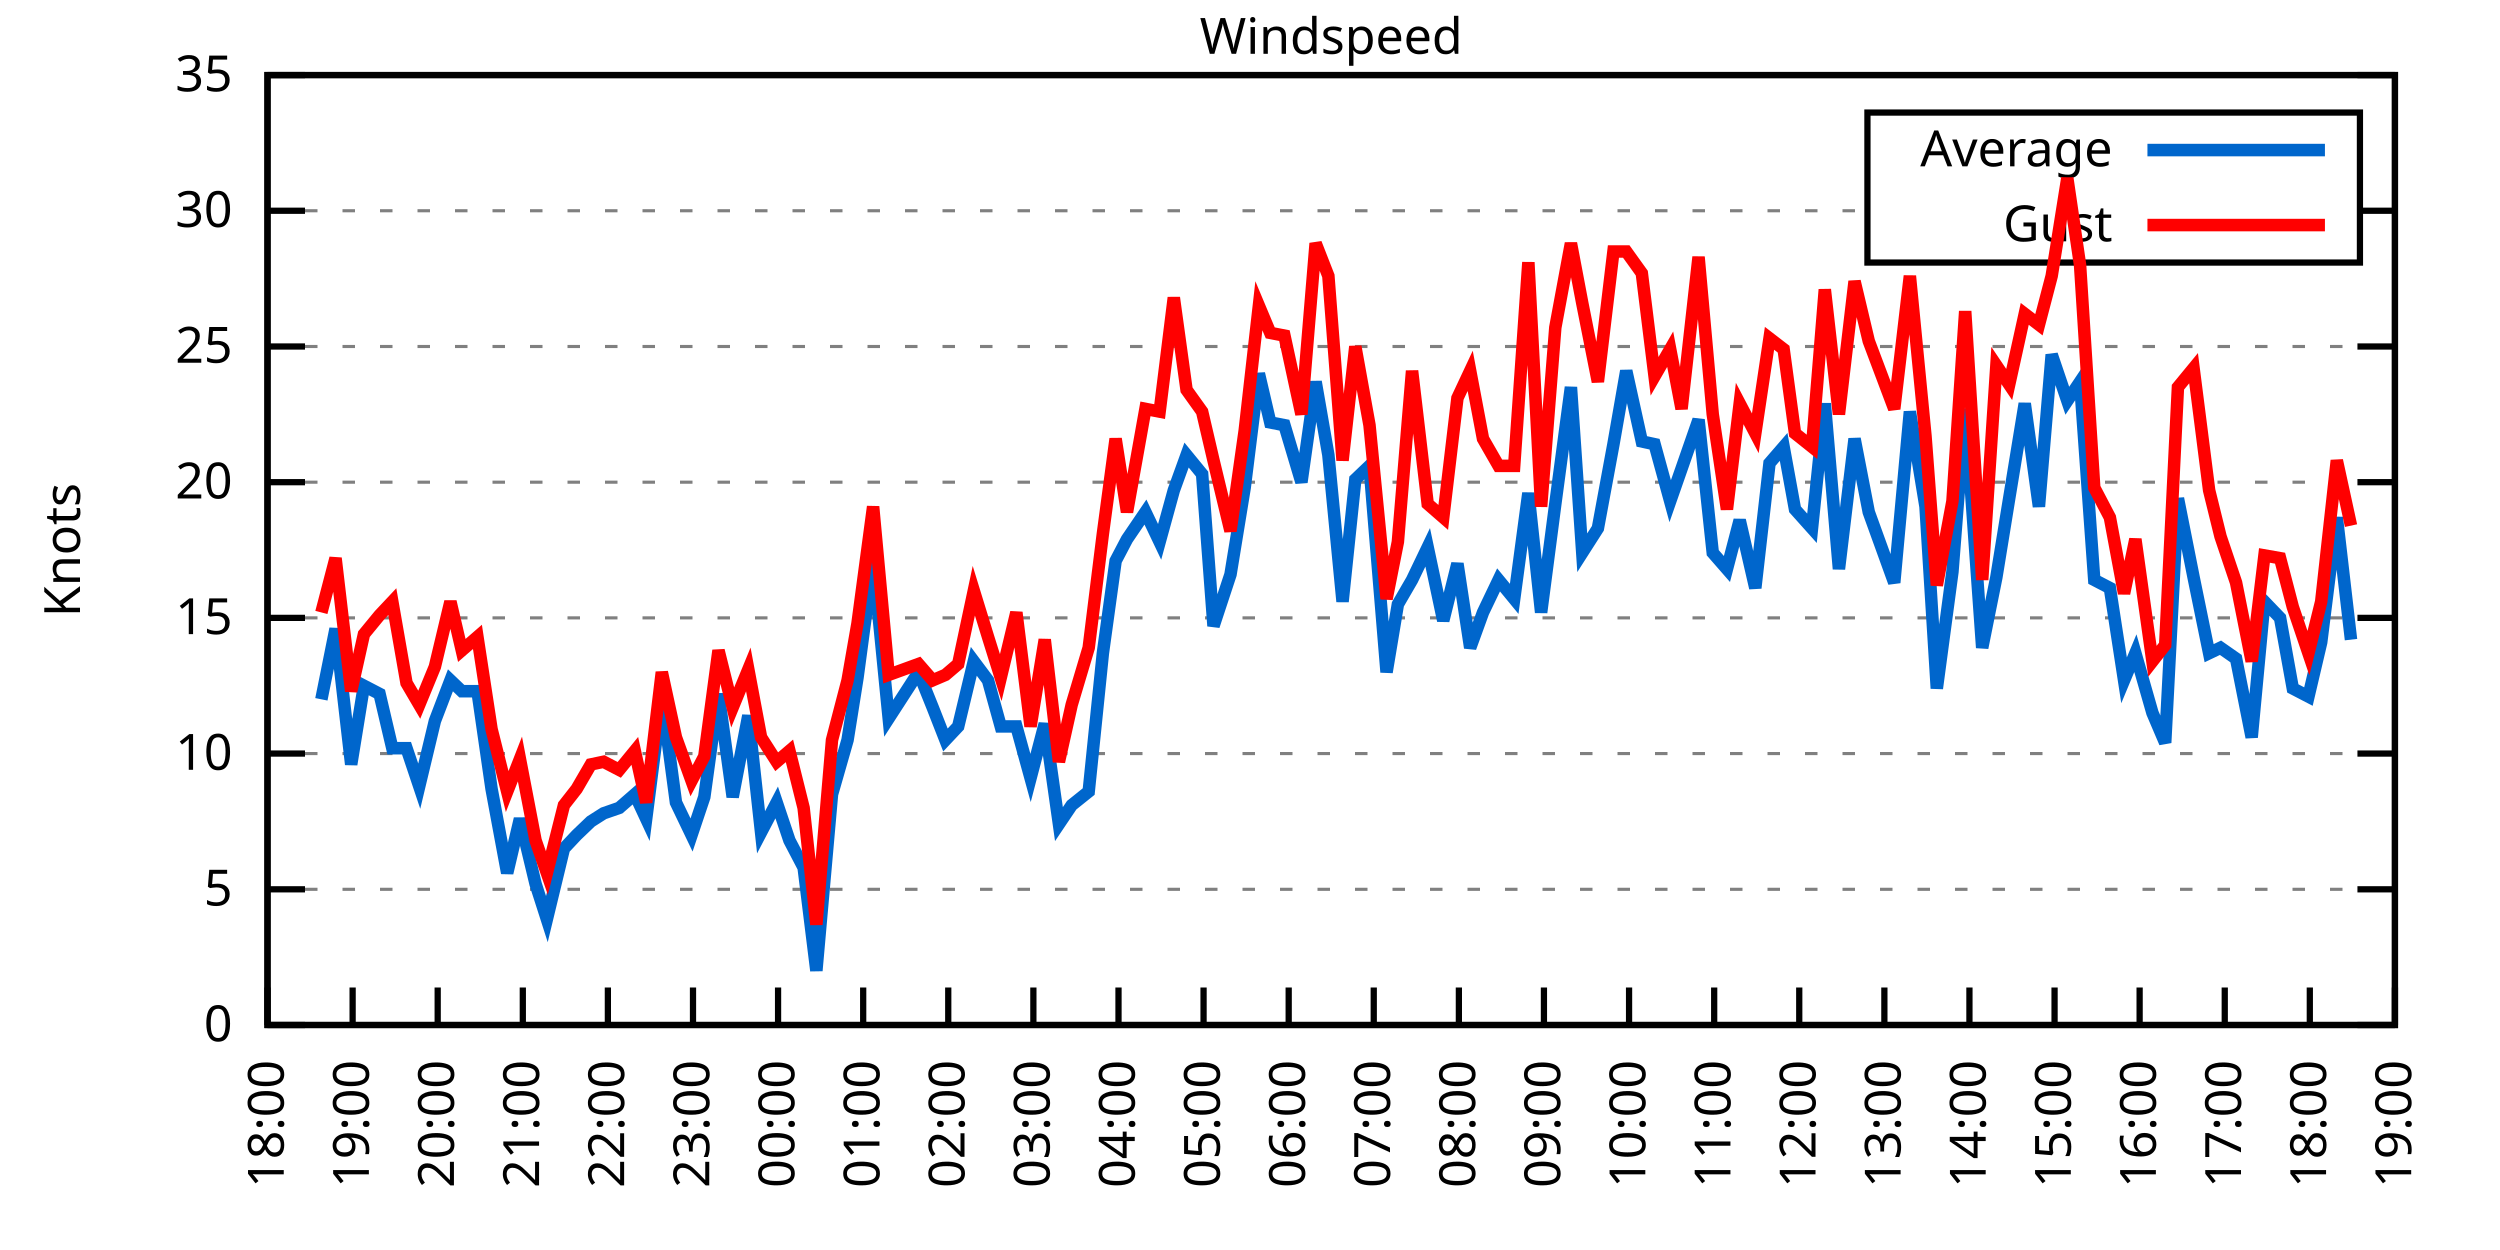
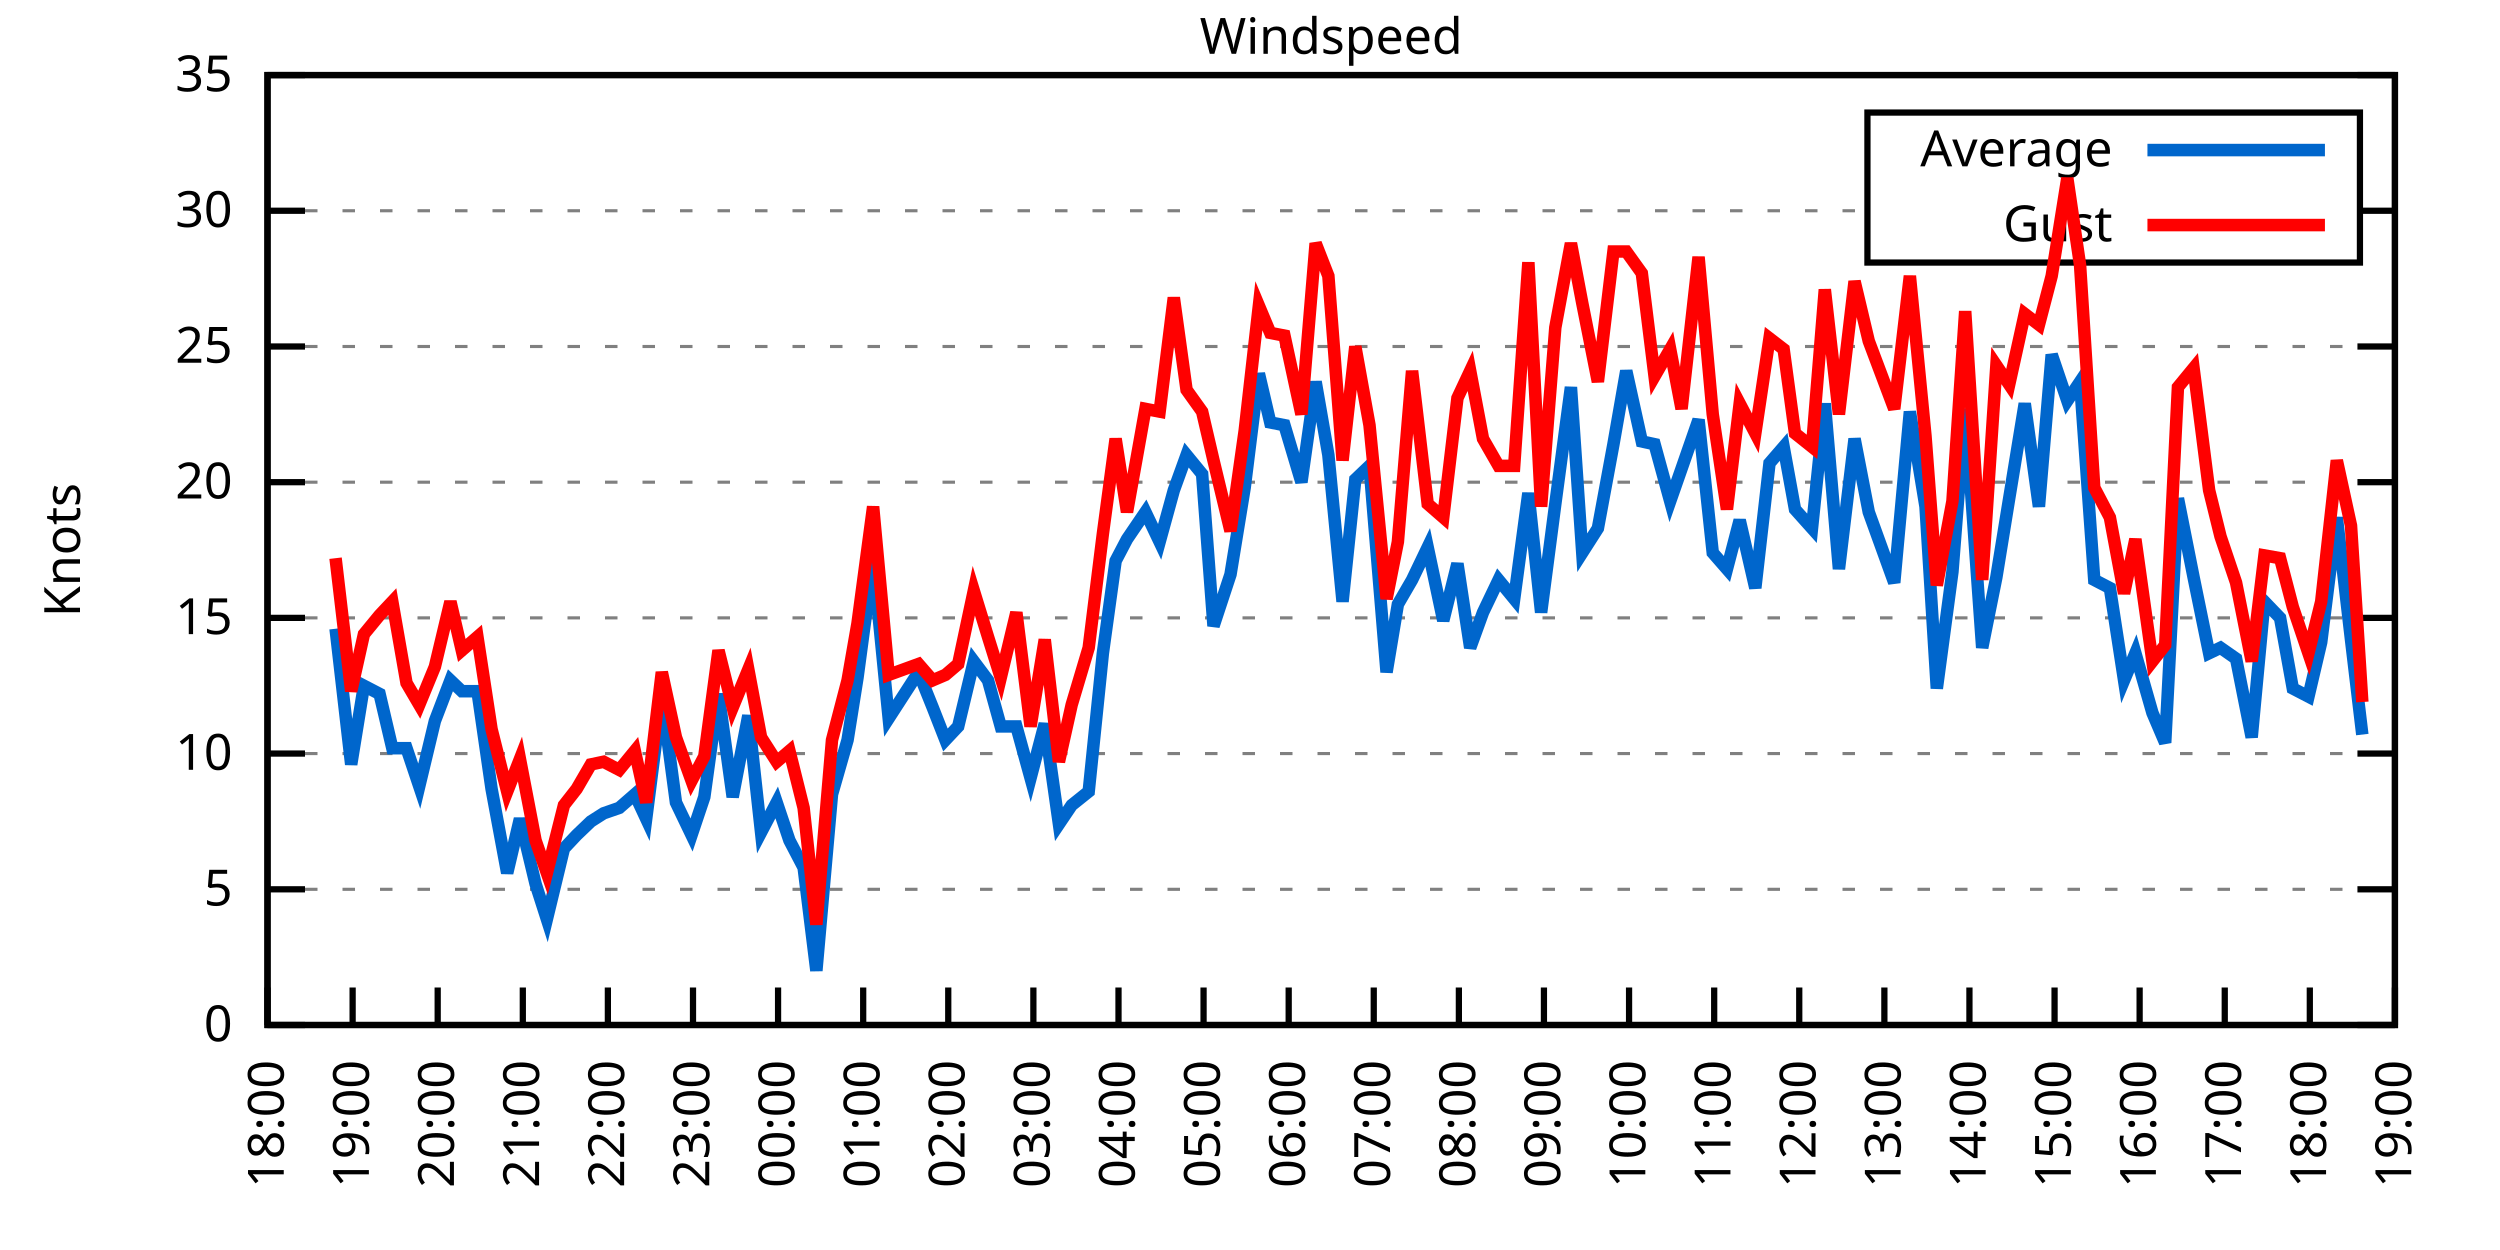
<svg xmlns="http://www.w3.org/2000/svg" xmlns:xlink="http://www.w3.org/1999/xlink" width="400" height="200" viewBox="0 0 400 200">
  <g id="gnuplot_canvas">
    <rect x="0" y="0" width="400" height="200" fill="none" />
    <defs>
      <circle id="gpDot" r="0.5" stroke-width="0.5" stroke="currentColor" />
      <path id="gpPt0" stroke-width="0.333" stroke="currentColor" d="M-1,0 h2 M0,-1 v2" />
      <path id="gpPt1" stroke-width="0.333" stroke="currentColor" d="M-1,-1 L1,1 M1,-1 L-1,1" />
      <path id="gpPt2" stroke-width="0.333" stroke="currentColor" d="M-1,0 L1,0 M0,-1 L0,1 M-1,-1 L1,1 M-1,1 L1,-1" />
      <rect id="gpPt3" stroke-width="0.333" stroke="currentColor" x="-1" y="-1" width="2" height="2" />
      <rect id="gpPt4" stroke-width="0.333" stroke="currentColor" fill="currentColor" x="-1" y="-1" width="2" height="2" />
      <circle id="gpPt5" stroke-width="0.333" stroke="currentColor" cx="0" cy="0" r="1" />
      <use xlink:href="#gpPt5" id="gpPt6" fill="currentColor" stroke="none" />
      <path id="gpPt7" stroke-width="0.333" stroke="currentColor" d="M0,-1.33 L-1.33,0.67 L1.33,0.67 z" />
      <use xlink:href="#gpPt7" id="gpPt8" fill="currentColor" stroke="none" />
      <use xlink:href="#gpPt7" id="gpPt9" stroke="currentColor" transform="rotate(180)" />
      <use xlink:href="#gpPt9" id="gpPt10" fill="currentColor" stroke="none" />
      <use xlink:href="#gpPt3" id="gpPt11" stroke="currentColor" transform="rotate(45)" />
      <use xlink:href="#gpPt11" id="gpPt12" fill="currentColor" stroke="none" />
      <path id="gpPt13" stroke-width="0.333" stroke="currentColor" d="M0,1.330 L1.265,0.411 L0.782,-1.067 L-0.782,-1.076 L-1.265,0.411 z" />
      <use xlink:href="#gpPt13" id="gpPt14" fill="currentColor" stroke="none" />
      <filter id="textbox" filterUnits="objectBoundingBox" x="0" y="0" height="1" width="1">
        <feFlood flood-color="white" flood-opacity="1" result="bgnd" />
        <feComposite in="SourceGraphic" in2="bgnd" operator="atop" />
      </filter>
      <filter id="greybox" filterUnits="objectBoundingBox" x="0" y="0" height="1" width="1">
        <feFlood flood-color="lightgrey" flood-opacity="1" result="grey" />
        <feComposite in="SourceGraphic" in2="grey" operator="atop" />
      </filter>
    </defs>
    <g fill="none" color="white" stroke="currentColor" stroke-width="1.00" stroke-linecap="butt" stroke-linejoin="miter">
</g>
    <g fill="none" color="black" stroke="currentColor" stroke-width="1.00" stroke-linecap="butt" stroke-linejoin="miter">
      <g stroke="none" shape-rendering="crispEdges">
        <polygon fill="rgb(255, 255, 255)" points="42.80,164.00 383.18,164.00 383.18,12.02 42.80,12.02 " />
      </g>
    </g>
    <g fill="none" color="black" stroke="currentColor" stroke-width="1.00" stroke-linecap="butt" stroke-linejoin="miter">
</g>
    <g fill="none" color="black" stroke="black" stroke-width="0.50" stroke-linecap="butt" stroke-linejoin="miter">
</g>
    <g fill="none" color="gray" stroke="currentColor" stroke-width="0.50" stroke-linecap="butt" stroke-linejoin="miter">
      <path stroke="gray" stroke-dasharray="2,4" class="gridline" d="M42.80,164.00 L383.19,164.00  " />
    </g>
    <g fill="none" color="gray" stroke="gray" stroke-width="1.00" stroke-linecap="butt" stroke-linejoin="miter">
</g>
    <g fill="none" color="black" stroke="currentColor" stroke-width="1.00" stroke-linecap="butt" stroke-linejoin="miter">
      <path stroke="black" d="M42.80,164.00 L48.80,164.00 M383.19,164.00 L377.19,164.00  " />
      <g transform="translate(37.20,166.60)" stroke="none" fill="black" font-family="Sans" font-size="8.00" text-anchor="end">
        <text>
          <tspan font-family="Sans"> 0</tspan>
        </text>
      </g>
    </g>
    <g fill="none" color="black" stroke="currentColor" stroke-width="1.00" stroke-linecap="butt" stroke-linejoin="miter">
</g>
    <g fill="none" color="black" stroke="black" stroke-width="0.50" stroke-linecap="butt" stroke-linejoin="miter">
</g>
    <g fill="none" color="gray" stroke="currentColor" stroke-width="0.50" stroke-linecap="butt" stroke-linejoin="miter">
      <path stroke="gray" stroke-dasharray="2,4" class="gridline" d="M42.80,142.29 L383.19,142.29  " />
    </g>
    <g fill="none" color="gray" stroke="gray" stroke-width="1.00" stroke-linecap="butt" stroke-linejoin="miter">
</g>
    <g fill="none" color="black" stroke="currentColor" stroke-width="1.00" stroke-linecap="butt" stroke-linejoin="miter">
      <path stroke="black" d="M42.80,142.29 L48.80,142.29 M383.19,142.29 L377.19,142.29  " />
      <g transform="translate(37.20,144.89)" stroke="none" fill="black" font-family="Sans" font-size="8.00" text-anchor="end">
        <text>
          <tspan font-family="Sans"> 5</tspan>
        </text>
      </g>
    </g>
    <g fill="none" color="black" stroke="currentColor" stroke-width="1.00" stroke-linecap="butt" stroke-linejoin="miter">
</g>
    <g fill="none" color="black" stroke="black" stroke-width="0.50" stroke-linecap="butt" stroke-linejoin="miter">
</g>
    <g fill="none" color="gray" stroke="currentColor" stroke-width="0.50" stroke-linecap="butt" stroke-linejoin="miter">
      <path stroke="gray" stroke-dasharray="2,4" class="gridline" d="M42.80,120.57 L383.19,120.57  " />
    </g>
    <g fill="none" color="gray" stroke="gray" stroke-width="1.00" stroke-linecap="butt" stroke-linejoin="miter">
</g>
    <g fill="none" color="black" stroke="currentColor" stroke-width="1.00" stroke-linecap="butt" stroke-linejoin="miter">
      <path stroke="black" d="M42.80,120.57 L48.80,120.57 M383.19,120.57 L377.19,120.57  " />
      <g transform="translate(37.20,123.17)" stroke="none" fill="black" font-family="Sans" font-size="8.00" text-anchor="end">
        <text>
          <tspan font-family="Sans"> 10</tspan>
        </text>
      </g>
    </g>
    <g fill="none" color="black" stroke="currentColor" stroke-width="1.00" stroke-linecap="butt" stroke-linejoin="miter">
</g>
    <g fill="none" color="black" stroke="black" stroke-width="0.50" stroke-linecap="butt" stroke-linejoin="miter">
</g>
    <g fill="none" color="gray" stroke="currentColor" stroke-width="0.50" stroke-linecap="butt" stroke-linejoin="miter">
      <path stroke="gray" stroke-dasharray="2,4" class="gridline" d="M42.80,98.86 L383.19,98.86  " />
    </g>
    <g fill="none" color="gray" stroke="gray" stroke-width="1.00" stroke-linecap="butt" stroke-linejoin="miter">
</g>
    <g fill="none" color="black" stroke="currentColor" stroke-width="1.00" stroke-linecap="butt" stroke-linejoin="miter">
      <path stroke="black" d="M42.80,98.86 L48.80,98.86 M383.19,98.86 L377.19,98.86  " />
      <g transform="translate(37.20,101.46)" stroke="none" fill="black" font-family="Sans" font-size="8.00" text-anchor="end">
        <text>
          <tspan font-family="Sans"> 15</tspan>
        </text>
      </g>
    </g>
    <g fill="none" color="black" stroke="currentColor" stroke-width="1.00" stroke-linecap="butt" stroke-linejoin="miter">
</g>
    <g fill="none" color="black" stroke="black" stroke-width="0.50" stroke-linecap="butt" stroke-linejoin="miter">
</g>
    <g fill="none" color="gray" stroke="currentColor" stroke-width="0.50" stroke-linecap="butt" stroke-linejoin="miter">
      <path stroke="gray" stroke-dasharray="2,4" class="gridline" d="M42.80,77.15 L383.19,77.15  " />
    </g>
    <g fill="none" color="gray" stroke="gray" stroke-width="1.00" stroke-linecap="butt" stroke-linejoin="miter">
</g>
    <g fill="none" color="black" stroke="currentColor" stroke-width="1.00" stroke-linecap="butt" stroke-linejoin="miter">
      <path stroke="black" d="M42.80,77.15 L48.80,77.15 M383.19,77.15 L377.19,77.15  " />
      <g transform="translate(37.20,79.75)" stroke="none" fill="black" font-family="Sans" font-size="8.00" text-anchor="end">
        <text>
          <tspan font-family="Sans"> 20</tspan>
        </text>
      </g>
    </g>
    <g fill="none" color="black" stroke="currentColor" stroke-width="1.00" stroke-linecap="butt" stroke-linejoin="miter">
</g>
    <g fill="none" color="black" stroke="black" stroke-width="0.50" stroke-linecap="butt" stroke-linejoin="miter">
</g>
    <g fill="none" color="gray" stroke="currentColor" stroke-width="0.50" stroke-linecap="butt" stroke-linejoin="miter">
      <path stroke="gray" stroke-dasharray="2,4" class="gridline" d="M42.80,55.44 L383.19,55.44  " />
    </g>
    <g fill="none" color="gray" stroke="gray" stroke-width="1.00" stroke-linecap="butt" stroke-linejoin="miter">
</g>
    <g fill="none" color="black" stroke="currentColor" stroke-width="1.00" stroke-linecap="butt" stroke-linejoin="miter">
      <path stroke="black" d="M42.80,55.44 L48.80,55.44 M383.19,55.44 L377.19,55.44  " />
      <g transform="translate(37.20,58.04)" stroke="none" fill="black" font-family="Sans" font-size="8.00" text-anchor="end">
        <text>
          <tspan font-family="Sans"> 25</tspan>
        </text>
      </g>
    </g>
    <g fill="none" color="black" stroke="currentColor" stroke-width="1.00" stroke-linecap="butt" stroke-linejoin="miter">
</g>
    <g fill="none" color="black" stroke="black" stroke-width="0.50" stroke-linecap="butt" stroke-linejoin="miter">
</g>
    <g fill="none" color="gray" stroke="currentColor" stroke-width="0.50" stroke-linecap="butt" stroke-linejoin="miter">
      <path stroke="gray" stroke-dasharray="2,4" class="gridline" d="M42.80,33.72 L298.79,33.72 M377.59,33.72 L383.19,33.72  " />
    </g>
    <g fill="none" color="gray" stroke="gray" stroke-width="1.00" stroke-linecap="butt" stroke-linejoin="miter">
</g>
    <g fill="none" color="black" stroke="currentColor" stroke-width="1.00" stroke-linecap="butt" stroke-linejoin="miter">
      <path stroke="black" d="M42.80,33.72 L48.80,33.72 M383.19,33.72 L377.19,33.72  " />
      <g transform="translate(37.20,36.32)" stroke="none" fill="black" font-family="Sans" font-size="8.00" text-anchor="end">
        <text>
          <tspan font-family="Sans"> 30</tspan>
        </text>
      </g>
    </g>
    <g fill="none" color="black" stroke="currentColor" stroke-width="1.00" stroke-linecap="butt" stroke-linejoin="miter">
</g>
    <g fill="none" color="black" stroke="black" stroke-width="0.50" stroke-linecap="butt" stroke-linejoin="miter">
</g>
    <g fill="none" color="gray" stroke="currentColor" stroke-width="0.50" stroke-linecap="butt" stroke-linejoin="miter">
      <path stroke="gray" stroke-dasharray="2,4" class="gridline" d="M42.80,12.01 L383.19,12.01  " />
    </g>
    <g fill="none" color="gray" stroke="gray" stroke-width="1.00" stroke-linecap="butt" stroke-linejoin="miter">
</g>
    <g fill="none" color="black" stroke="currentColor" stroke-width="1.00" stroke-linecap="butt" stroke-linejoin="miter">
      <path stroke="black" d="M42.80,12.01 L48.80,12.01 M383.19,12.01 L377.19,12.01  " />
      <g transform="translate(37.20,14.61)" stroke="none" fill="black" font-family="Sans" font-size="8.00" text-anchor="end">
        <text>
          <tspan font-family="Sans"> 35</tspan>
        </text>
      </g>
    </g>
    <g fill="none" color="black" stroke="currentColor" stroke-width="1.00" stroke-linecap="butt" stroke-linejoin="miter">
      <path stroke="black" d="M42.80,164.00 L42.80,158.00  " />
      <g transform="translate(45.40,169.60) rotate(270.00)" stroke="none" fill="black" font-family="Sans" font-size="8.00" text-anchor="end">
        <text>
          <tspan font-family="Sans">18:00</tspan>
        </text>
      </g>
    </g>
    <g fill="none" color="black" stroke="currentColor" stroke-width="1.00" stroke-linecap="butt" stroke-linejoin="miter">
      <path stroke="black" d="M56.42,164.00 L56.42,158.00  " />
      <g transform="translate(59.02,169.60) rotate(270.00)" stroke="none" fill="black" font-family="Sans" font-size="8.00" text-anchor="end">
        <text>
          <tspan font-family="Sans">19:00</tspan>
        </text>
      </g>
    </g>
    <g fill="none" color="black" stroke="currentColor" stroke-width="1.00" stroke-linecap="butt" stroke-linejoin="miter">
      <path stroke="black" d="M70.03,164.00 L70.03,158.00  " />
      <g transform="translate(72.63,169.60) rotate(270.00)" stroke="none" fill="black" font-family="Sans" font-size="8.00" text-anchor="end">
        <text>
          <tspan font-family="Sans">20:00</tspan>
        </text>
      </g>
    </g>
    <g fill="none" color="black" stroke="currentColor" stroke-width="1.00" stroke-linecap="butt" stroke-linejoin="miter">
      <path stroke="black" d="M83.65,164.00 L83.65,158.00  " />
      <g transform="translate(86.25,169.60) rotate(270.00)" stroke="none" fill="black" font-family="Sans" font-size="8.00" text-anchor="end">
        <text>
          <tspan font-family="Sans">21:00</tspan>
        </text>
      </g>
    </g>
    <g fill="none" color="black" stroke="currentColor" stroke-width="1.00" stroke-linecap="butt" stroke-linejoin="miter">
      <path stroke="black" d="M97.26,164.00 L97.26,158.00  " />
      <g transform="translate(99.86,169.60) rotate(270.00)" stroke="none" fill="black" font-family="Sans" font-size="8.00" text-anchor="end">
        <text>
          <tspan font-family="Sans">22:00</tspan>
        </text>
      </g>
    </g>
    <g fill="none" color="black" stroke="currentColor" stroke-width="1.00" stroke-linecap="butt" stroke-linejoin="miter">
      <path stroke="black" d="M110.88,164.00 L110.88,158.00  " />
      <g transform="translate(113.48,169.60) rotate(270.00)" stroke="none" fill="black" font-family="Sans" font-size="8.00" text-anchor="end">
        <text>
          <tspan font-family="Sans">23:00</tspan>
        </text>
      </g>
    </g>
    <g fill="none" color="black" stroke="currentColor" stroke-width="1.00" stroke-linecap="butt" stroke-linejoin="miter">
      <path stroke="black" d="M124.49,164.00 L124.49,158.00  " />
      <g transform="translate(127.09,169.60) rotate(270.00)" stroke="none" fill="black" font-family="Sans" font-size="8.00" text-anchor="end">
        <text>
          <tspan font-family="Sans">00:00</tspan>
        </text>
      </g>
    </g>
    <g fill="none" color="black" stroke="currentColor" stroke-width="1.00" stroke-linecap="butt" stroke-linejoin="miter">
      <path stroke="black" d="M138.11,164.00 L138.11,158.00  " />
      <g transform="translate(140.71,169.60) rotate(270.00)" stroke="none" fill="black" font-family="Sans" font-size="8.00" text-anchor="end">
        <text>
          <tspan font-family="Sans">01:00</tspan>
        </text>
      </g>
    </g>
    <g fill="none" color="black" stroke="currentColor" stroke-width="1.00" stroke-linecap="butt" stroke-linejoin="miter">
      <path stroke="black" d="M151.72,164.00 L151.72,158.00  " />
      <g transform="translate(154.32,169.60) rotate(270.00)" stroke="none" fill="black" font-family="Sans" font-size="8.00" text-anchor="end">
        <text>
          <tspan font-family="Sans">02:00</tspan>
        </text>
      </g>
    </g>
    <g fill="none" color="black" stroke="currentColor" stroke-width="1.00" stroke-linecap="butt" stroke-linejoin="miter">
      <path stroke="black" d="M165.34,164.00 L165.34,158.00  " />
      <g transform="translate(167.94,169.60) rotate(270.00)" stroke="none" fill="black" font-family="Sans" font-size="8.00" text-anchor="end">
        <text>
          <tspan font-family="Sans">03:00</tspan>
        </text>
      </g>
    </g>
    <g fill="none" color="black" stroke="currentColor" stroke-width="1.00" stroke-linecap="butt" stroke-linejoin="miter">
      <path stroke="black" d="M178.96,164.00 L178.96,158.00  " />
      <g transform="translate(181.56,169.60) rotate(270.00)" stroke="none" fill="black" font-family="Sans" font-size="8.00" text-anchor="end">
        <text>
          <tspan font-family="Sans">04:00</tspan>
        </text>
      </g>
    </g>
    <g fill="none" color="black" stroke="currentColor" stroke-width="1.00" stroke-linecap="butt" stroke-linejoin="miter">
      <path stroke="black" d="M192.57,164.00 L192.57,158.00  " />
      <g transform="translate(195.17,169.60) rotate(270.00)" stroke="none" fill="black" font-family="Sans" font-size="8.00" text-anchor="end">
        <text>
          <tspan font-family="Sans">05:00</tspan>
        </text>
      </g>
    </g>
    <g fill="none" color="black" stroke="currentColor" stroke-width="1.00" stroke-linecap="butt" stroke-linejoin="miter">
      <path stroke="black" d="M206.19,164.00 L206.19,158.00  " />
      <g transform="translate(208.79,169.60) rotate(270.00)" stroke="none" fill="black" font-family="Sans" font-size="8.00" text-anchor="end">
        <text>
          <tspan font-family="Sans">06:00</tspan>
        </text>
      </g>
    </g>
    <g fill="none" color="black" stroke="currentColor" stroke-width="1.00" stroke-linecap="butt" stroke-linejoin="miter">
      <path stroke="black" d="M219.80,164.00 L219.80,158.00  " />
      <g transform="translate(222.40,169.60) rotate(270.00)" stroke="none" fill="black" font-family="Sans" font-size="8.00" text-anchor="end">
        <text>
          <tspan font-family="Sans">07:00</tspan>
        </text>
      </g>
    </g>
    <g fill="none" color="black" stroke="currentColor" stroke-width="1.00" stroke-linecap="butt" stroke-linejoin="miter">
      <path stroke="black" d="M233.42,164.00 L233.42,158.00  " />
      <g transform="translate(236.02,169.60) rotate(270.00)" stroke="none" fill="black" font-family="Sans" font-size="8.00" text-anchor="end">
        <text>
          <tspan font-family="Sans">08:00</tspan>
        </text>
      </g>
    </g>
    <g fill="none" color="black" stroke="currentColor" stroke-width="1.00" stroke-linecap="butt" stroke-linejoin="miter">
      <path stroke="black" d="M247.03,164.00 L247.03,158.00  " />
      <g transform="translate(249.63,169.60) rotate(270.00)" stroke="none" fill="black" font-family="Sans" font-size="8.00" text-anchor="end">
        <text>
          <tspan font-family="Sans">09:00</tspan>
        </text>
      </g>
    </g>
    <g fill="none" color="black" stroke="currentColor" stroke-width="1.00" stroke-linecap="butt" stroke-linejoin="miter">
      <path stroke="black" d="M260.65,164.00 L260.65,158.00  " />
      <g transform="translate(263.25,169.60) rotate(270.00)" stroke="none" fill="black" font-family="Sans" font-size="8.00" text-anchor="end">
        <text>
          <tspan font-family="Sans">10:00</tspan>
        </text>
      </g>
    </g>
    <g fill="none" color="black" stroke="currentColor" stroke-width="1.00" stroke-linecap="butt" stroke-linejoin="miter">
      <path stroke="black" d="M274.27,164.00 L274.27,158.00  " />
      <g transform="translate(276.87,169.60) rotate(270.00)" stroke="none" fill="black" font-family="Sans" font-size="8.00" text-anchor="end">
        <text>
          <tspan font-family="Sans">11:00</tspan>
        </text>
      </g>
    </g>
    <g fill="none" color="black" stroke="currentColor" stroke-width="1.00" stroke-linecap="butt" stroke-linejoin="miter">
      <path stroke="black" d="M287.88,164.00 L287.88,158.00  " />
      <g transform="translate(290.48,169.60) rotate(270.00)" stroke="none" fill="black" font-family="Sans" font-size="8.00" text-anchor="end">
        <text>
          <tspan font-family="Sans">12:00</tspan>
        </text>
      </g>
    </g>
    <g fill="none" color="black" stroke="currentColor" stroke-width="1.00" stroke-linecap="butt" stroke-linejoin="miter">
      <path stroke="black" d="M301.50,164.00 L301.50,158.00  " />
      <g transform="translate(304.10,169.60) rotate(270.00)" stroke="none" fill="black" font-family="Sans" font-size="8.00" text-anchor="end">
        <text>
          <tspan font-family="Sans">13:00</tspan>
        </text>
      </g>
    </g>
    <g fill="none" color="black" stroke="currentColor" stroke-width="1.00" stroke-linecap="butt" stroke-linejoin="miter">
      <path stroke="black" d="M315.11,164.00 L315.11,158.00  " />
      <g transform="translate(317.71,169.60) rotate(270.00)" stroke="none" fill="black" font-family="Sans" font-size="8.00" text-anchor="end">
        <text>
          <tspan font-family="Sans">14:00</tspan>
        </text>
      </g>
    </g>
    <g fill="none" color="black" stroke="currentColor" stroke-width="1.00" stroke-linecap="butt" stroke-linejoin="miter">
      <path stroke="black" d="M328.73,164.00 L328.73,158.00  " />
      <g transform="translate(331.33,169.60) rotate(270.00)" stroke="none" fill="black" font-family="Sans" font-size="8.00" text-anchor="end">
        <text>
          <tspan font-family="Sans">15:00</tspan>
        </text>
      </g>
    </g>
    <g fill="none" color="black" stroke="currentColor" stroke-width="1.00" stroke-linecap="butt" stroke-linejoin="miter">
      <path stroke="black" d="M342.34,164.00 L342.34,158.00  " />
      <g transform="translate(344.94,169.60) rotate(270.00)" stroke="none" fill="black" font-family="Sans" font-size="8.00" text-anchor="end">
        <text>
          <tspan font-family="Sans">16:00</tspan>
        </text>
      </g>
    </g>
    <g fill="none" color="black" stroke="currentColor" stroke-width="1.00" stroke-linecap="butt" stroke-linejoin="miter">
      <path stroke="black" d="M355.96,164.00 L355.96,158.00  " />
      <g transform="translate(358.56,169.60) rotate(270.00)" stroke="none" fill="black" font-family="Sans" font-size="8.00" text-anchor="end">
        <text>
          <tspan font-family="Sans">17:00</tspan>
        </text>
      </g>
    </g>
    <g fill="none" color="black" stroke="currentColor" stroke-width="1.00" stroke-linecap="butt" stroke-linejoin="miter">
      <path stroke="black" d="M369.57,164.00 L369.57,158.00  " />
      <g transform="translate(372.17,169.60) rotate(270.00)" stroke="none" fill="black" font-family="Sans" font-size="8.00" text-anchor="end">
        <text>
          <tspan font-family="Sans">18:00</tspan>
        </text>
      </g>
    </g>
    <g fill="none" color="black" stroke="currentColor" stroke-width="1.00" stroke-linecap="butt" stroke-linejoin="miter">
      <path stroke="black" d="M383.19,164.00 L383.19,158.00  " />
      <g transform="translate(385.79,169.60) rotate(270.00)" stroke="none" fill="black" font-family="Sans" font-size="8.00" text-anchor="end">
        <text>
          <tspan font-family="Sans">19:00</tspan>
        </text>
      </g>
    </g>
    <g fill="none" color="black" stroke="currentColor" stroke-width="1.00" stroke-linecap="butt" stroke-linejoin="miter">
</g>
    <g fill="none" color="black" stroke="currentColor" stroke-width="1.00" stroke-linecap="butt" stroke-linejoin="miter">
      <path stroke="black" d="M42.80,12.01 L42.80,164.00 L383.19,164.00 L383.19,12.01 L42.80,12.01 Z  " />
    </g>
    <g fill="none" color="black" stroke="currentColor" stroke-width="1.00" stroke-linecap="butt" stroke-linejoin="miter">
</g>
    <g fill="none" color="black" stroke="currentColor" stroke-width="1.00" stroke-linecap="butt" stroke-linejoin="miter">
      <path stroke="black" d="M298.79,42.01 L298.79,18.01 L377.59,18.01 L377.59,42.01 L298.79,42.01 Z  " />
    </g>
    <g id="Windspeed_plot_1">
      <g fill="none" color="white" stroke="black" stroke-width="2.00" stroke-linecap="butt" stroke-linejoin="miter">
</g>
      <g fill="none" color="black" stroke="currentColor" stroke-width="2.00" stroke-linecap="butt" stroke-linejoin="miter">
        <g transform="translate(337.99,26.61)" stroke="none" fill="black" font-family="Sans" font-size="8.00" text-anchor="end">
          <text>
            <tspan font-family="Sans">Average</tspan>
          </text>
        </g>
      </g>
      <g fill="none" color="black" stroke="currentColor" stroke-width="2.00" stroke-linecap="butt" stroke-linejoin="miter">
-         <path stroke="rgb(  0, 102, 204)" d="M343.59,24.01 L371.99,24.01 M51.42,111.89 L53.69,100.60 L56.19,122.31 L58.23,109.72 L60.73,111.02 L62.77,119.71   L65.04,119.71 L67.08,125.79 L69.58,115.36 L72.07,108.85 L73.89,110.59 L76.39,110.59 L78.65,126.22 L81.15,139.68   L83.19,131.00 L85.69,141.42 L87.50,147.06 L90.23,135.77 L92.27,133.60 L94.54,131.43 L96.58,130.13 L99.08,129.26   L101.57,127.09 L103.39,131.00 L105.89,111.45 L108.15,128.39 L110.65,133.60 L112.69,127.52 L114.96,111.02 L117.23,127.52   L119.73,114.49 L121.77,133.17 L124.27,128.39 L126.31,134.47 L128.58,138.81 L130.62,155.31 L133.12,127.09 L135.61,118.40   L137.20,108.42 L139.70,89.74 L142.19,114.93 L146.96,107.55 L149.23,113.19 L151.27,118.40 L153.31,116.23 L155.81,105.81   L158.08,108.85 L160.12,116.23 L162.62,116.23 L164.89,124.48 L167.16,115.80 L169.43,131.86 L171.47,128.83 L174.19,126.65   L176.46,104.51 L178.50,89.74 L180.32,86.27 L183.27,81.93 L185.54,86.70 L187.81,78.45 L189.85,72.81 L192.34,75.85   L194.16,100.16 L196.88,91.91 L199.15,78.02 L201.42,59.78 L203.24,67.59 L205.51,68.03 L208.23,77.15 L210.50,61.08   L212.54,72.81 L214.81,96.26 L216.85,76.71 L219.12,74.54 L221.85,107.55 L223.66,96.69 L225.93,92.78 L228.43,87.57   L230.92,99.30 L233.19,90.18 L235.23,103.64 L237.28,97.99 L239.77,92.78 L242.27,95.82 L244.54,78.89 L246.58,97.99   L248.85,80.62 L251.35,61.95 L253.16,88.44 L255.66,84.53 L258.15,71.07 L260.20,59.34 L262.69,70.63 L264.73,71.07   L267.23,80.19 L269.05,74.98 L271.77,67.16 L274.04,88.44 L276.31,91.04 L278.35,83.23 L280.85,94.08 L283.12,74.11   L285.38,71.50 L287.20,81.49 L289.92,84.53 L291.97,64.56 L294.23,91.04 L296.73,70.20 L299.00,81.93 L303.08,93.22   L305.58,65.86 L308.08,81.06 L309.89,110.15 L312.39,91.48 L314.43,65.42 L317.15,103.64 L319.42,92.35 L321.47,79.75   L323.96,64.56 L326.23,81.06 L328.27,56.74 L330.77,64.12 L332.81,61.08 L335.08,92.78 L337.58,94.08 L339.85,108.85   L341.66,104.51 L344.39,114.06 L346.43,118.84 L348.47,79.75 L350.97,92.35 L353.46,104.51 L355.28,103.64 L357.77,105.38   L360.27,117.97 L362.31,96.26 L364.81,98.86 L366.85,110.15 L369.35,111.45 L371.39,102.77 L373.89,82.79 L376.16,102.34    " />
+         <path stroke="rgb(  0, 102, 204)" d="M343.59,24.01 L371.99,24.01 M53.69,100.60 L56.19,122.31 L58.23,109.72 L60.73,111.02 L62.77,119.71 L65.04,119.71   L67.08,125.79 L69.58,115.36 L72.07,108.85 L73.89,110.59 L76.39,110.59 L78.65,126.22 L81.15,139.68 L83.19,131.00   L85.69,141.42 L87.50,147.06 L90.23,135.77 L92.27,133.60 L94.54,131.43 L96.58,130.13 L99.08,129.26 L101.57,127.09   L103.39,131.00 L105.89,111.45 L108.15,128.39 L110.65,133.60 L112.69,127.52 L114.96,111.02 L117.23,127.52 L119.73,114.49   L121.77,133.17 L124.27,128.39 L126.31,134.47 L128.58,138.81 L130.62,155.31 L133.12,127.09 L135.61,118.40 L137.20,108.42   L139.70,89.74 L142.19,114.93 L146.96,107.55 L149.23,113.19 L151.27,118.40 L153.31,116.23 L155.81,105.81 L158.08,108.85   L160.12,116.23 L162.62,116.23 L164.89,124.48 L167.16,115.80 L169.43,131.86 L171.47,128.83 L174.19,126.65 L176.46,104.51   L178.50,89.74 L180.32,86.27 L183.27,81.93 L185.54,86.70 L187.81,78.45 L189.85,72.81 L192.34,75.85 L194.16,100.16   L196.88,91.91 L199.15,78.02 L201.42,59.78 L203.24,67.59 L205.51,68.03 L208.23,77.15 L210.50,61.08 L212.54,72.81   L214.81,96.26 L216.85,76.71 L219.12,74.54 L221.85,107.55 L223.66,96.69 L225.93,92.78 L228.43,87.57 L230.92,99.30   L233.19,90.18 L235.23,103.64 L237.28,97.99 L239.77,92.78 L242.27,95.82 L244.54,78.89 L246.58,97.99 L248.85,80.62   L251.35,61.95 L253.16,88.44 L255.66,84.53 L258.15,71.07 L260.20,59.34 L262.69,70.63 L264.73,71.07 L267.23,80.19   L269.05,74.98 L271.77,67.16 L274.04,88.44 L276.31,91.04 L278.35,83.23 L280.85,94.08 L283.12,74.11 L285.38,71.50   L287.20,81.49 L289.92,84.53 L291.97,64.56 L294.23,91.04 L296.73,70.20 L299.00,81.93 L303.08,93.22 L305.58,65.86   L308.08,81.06 L309.89,110.15 L312.39,91.48 L314.43,65.42 L317.15,103.64 L319.42,92.35 L321.47,79.75 L323.96,64.56   L326.23,81.06 L328.27,56.74 L330.77,64.12 L332.81,61.08 L335.08,92.78 L337.58,94.08 L339.85,108.85 L341.66,104.51   L344.39,114.06 L346.43,118.84 L348.47,79.75 L350.97,92.35 L353.46,104.51 L355.28,103.64 L357.77,105.38 L360.27,117.97   L362.31,96.26 L364.81,98.86 L366.85,110.15 L369.35,111.45 L371.39,102.77 L373.89,82.79 L376.16,102.34 L377.97,117.53    " />
      </g>
    </g>
    <g id="Windspeed_plot_2">
      <g fill="none" color="black" stroke="currentColor" stroke-width="2.00" stroke-linecap="butt" stroke-linejoin="miter">
        <g transform="translate(337.99,38.61)" stroke="none" fill="black" font-family="Sans" font-size="8.00" text-anchor="end">
          <text>
            <tspan font-family="Sans">Gust</tspan>
          </text>
        </g>
      </g>
      <g fill="none" color="black" stroke="currentColor" stroke-width="2.00" stroke-linecap="butt" stroke-linejoin="miter">
-         <path stroke="rgb(255,   0,   0)" d="M343.59,36.01 L371.99,36.01 M51.42,97.99 L53.69,89.31 L56.19,110.59 L58.23,101.47 L60.73,98.43 L62.77,96.26   L65.04,109.28 L67.08,112.76 L69.58,106.68 L72.07,96.26 L73.89,104.07 L76.39,101.90 L78.65,116.67 L81.15,126.65   L83.19,121.44 L85.69,134.47 L87.50,139.68 L90.23,128.83 L92.27,126.22 L94.54,122.31 L96.58,121.88 L99.08,123.18   L101.57,120.14 L103.39,128.39 L105.89,107.55 L108.15,117.97 L110.65,124.92 L112.69,121.01 L114.96,104.07 L117.23,113.19   L119.73,107.11 L121.77,117.97 L124.27,121.88 L126.31,120.14 L128.58,129.26 L130.62,147.93 L133.12,118.40 L135.61,108.85   L137.20,99.73 L139.70,81.06 L142.19,107.98 L146.96,106.24 L149.23,108.85 L151.27,107.98 L153.31,106.24 L155.81,94.52   L158.08,101.90 L160.12,108.42 L162.62,97.99 L164.89,116.23 L167.16,102.34 L169.43,121.88 L171.47,112.76 L174.19,103.64   L176.46,85.40 L178.50,70.20 L180.32,81.93 L183.27,65.42 L185.54,65.86 L187.81,47.62 L189.85,62.38 L192.34,65.86   L194.16,73.67 L196.88,84.97 L199.15,68.90 L201.42,48.92 L203.24,53.26 L205.51,53.70 L208.23,66.29 L210.50,38.93   L212.54,44.15 L214.81,73.67 L216.85,55.44 L219.12,68.03 L221.85,95.82 L223.66,86.70 L225.93,59.34 L228.43,80.62   L230.92,82.79 L233.19,63.69 L235.23,59.34 L237.28,70.20 L239.77,74.54 L242.27,74.54 L244.54,41.97 L246.58,81.06   L248.85,52.40 L251.35,38.93 L253.16,48.49 L255.66,61.08 L258.15,40.24 L260.20,40.24 L262.69,43.71 L264.73,60.21   L267.23,55.87 L269.05,65.42 L271.77,41.11 L274.04,66.29 L276.31,81.49 L278.35,64.56 L280.85,69.33 L283.12,54.13   L285.38,55.87 L287.20,69.33 L289.92,71.50 L291.97,46.32 L294.23,66.29 L296.73,45.01 L299.00,54.57 L303.08,65.42   L305.58,44.15 L308.08,69.77 L309.89,93.65 L312.39,80.19 L314.43,49.79 L317.15,92.78 L319.42,58.48 L321.47,61.52   L323.96,50.22 L326.23,51.96 L328.27,44.15 L330.77,28.51 L332.81,42.41 L335.08,78.02 L337.58,82.79 L339.85,94.95   L341.66,86.27 L344.39,105.81 L346.43,103.20 L348.47,61.95 L350.97,58.91 L353.46,78.45 L355.28,85.83 L357.77,93.22   L360.27,105.81 L362.31,88.87 L364.81,89.31 L366.85,97.12 L369.35,104.51 L371.39,96.26 L373.89,73.67 L376.16,84.10    " />
+         <path stroke="rgb(255,   0,   0)" d="M343.59,36.01 L371.99,36.01 M53.69,89.31 L56.19,110.59 L58.23,101.47 L60.73,98.43 L62.77,96.26 L65.04,109.28   L67.08,112.76 L69.58,106.68 L72.07,96.26 L73.89,104.07 L76.39,101.90 L78.65,116.67 L81.15,126.65 L83.19,121.44   L85.69,134.47 L87.50,139.68 L90.23,128.83 L92.27,126.22 L94.54,122.31 L96.58,121.88 L99.08,123.18 L101.57,120.14   L103.39,128.39 L105.89,107.55 L108.15,117.97 L110.65,124.92 L112.69,121.01 L114.96,104.07 L117.23,113.19 L119.73,107.11   L121.77,117.97 L124.27,121.88 L126.31,120.14 L128.58,129.26 L130.62,147.93 L133.12,118.40 L135.61,108.85 L137.20,99.73   L139.70,81.06 L142.19,107.98 L146.96,106.24 L149.23,108.85 L151.27,107.98 L153.31,106.24 L155.81,94.52 L158.08,101.90   L160.12,108.42 L162.62,97.99 L164.89,116.23 L167.16,102.34 L169.43,121.88 L171.47,112.76 L174.19,103.64 L176.46,85.40   L178.50,70.20 L180.32,81.93 L183.27,65.42 L185.54,65.86 L187.81,47.62 L189.85,62.38 L192.34,65.86 L194.16,73.67   L196.88,84.97 L199.15,68.90 L201.42,48.92 L203.24,53.26 L205.51,53.70 L208.23,66.29 L210.50,38.93 L212.54,44.15   L214.81,73.67 L216.85,55.44 L219.12,68.03 L221.85,95.82 L223.66,86.70 L225.93,59.34 L228.43,80.62 L230.92,82.79   L233.19,63.69 L235.23,59.34 L237.28,70.20 L239.77,74.54 L242.27,74.54 L244.54,41.97 L246.58,81.06 L248.85,52.40   L251.35,38.93 L253.16,48.49 L255.66,61.08 L258.15,40.24 L260.20,40.24 L262.69,43.71 L264.73,60.21 L267.23,55.87   L269.05,65.42 L271.77,41.11 L274.04,66.29 L276.31,81.49 L278.35,64.56 L280.85,69.33 L283.12,54.13 L285.38,55.87   L287.20,69.33 L289.92,71.50 L291.97,46.32 L294.23,66.29 L296.73,45.01 L299.00,54.57 L303.08,65.42 L305.58,44.15   L308.08,69.77 L309.89,93.65 L312.39,80.19 L314.43,49.79 L317.15,92.78 L319.42,58.48 L321.47,61.52 L323.96,50.22   L326.23,51.96 L328.27,44.15 L330.77,28.51 L332.81,42.41 L335.08,78.02 L337.58,82.79 L339.85,94.95 L341.66,86.27   L344.39,105.81 L346.43,103.20 L348.47,61.95 L350.97,58.91 L353.46,78.45 L355.28,85.83 L357.77,93.22 L360.27,105.81   L362.31,88.87 L364.81,89.31 L366.85,97.12 L369.35,104.51 L371.39,96.26 L373.89,73.67 L376.16,84.10 L377.97,112.32    " />
      </g>
    </g>
    <g fill="none" color="black" stroke="currentColor" stroke-width="2.00" stroke-linecap="butt" stroke-linejoin="miter">
</g>
    <g fill="none" color="black" stroke="black" stroke-width="1.00" stroke-linecap="butt" stroke-linejoin="miter">
</g>
    <g fill="none" color="black" stroke="currentColor" stroke-width="1.00" stroke-linecap="butt" stroke-linejoin="miter">
      <path stroke="black" d="M42.80,12.01 L42.80,164.00 L383.19,164.00 L383.19,12.01 L42.80,12.01 Z  " />
      <g transform="translate(12.80,88.01) rotate(270.00)" stroke="none" fill="black" font-family="Sans" font-size="8.00" text-anchor="middle">
        <text>
          <tspan font-family="Sans">Knots</tspan>
        </text>
      </g>
    </g>
    <g fill="none" color="black" stroke="currentColor" stroke-width="1.00" stroke-linecap="butt" stroke-linejoin="miter">
</g>
    <g fill="none" color="black" stroke="currentColor" stroke-width="1.00" stroke-linecap="butt" stroke-linejoin="miter">
      <g transform="translate(212.99,8.61)" stroke="none" fill="black" font-family="Sans" font-size="8.00" text-anchor="middle">
        <text>
          <tspan font-family="Sans">Windspeed</tspan>
        </text>
      </g>
    </g>
    <g fill="none" color="black" stroke="currentColor" stroke-width="1.00" stroke-linecap="butt" stroke-linejoin="miter">
</g>
  </g>
</svg>
